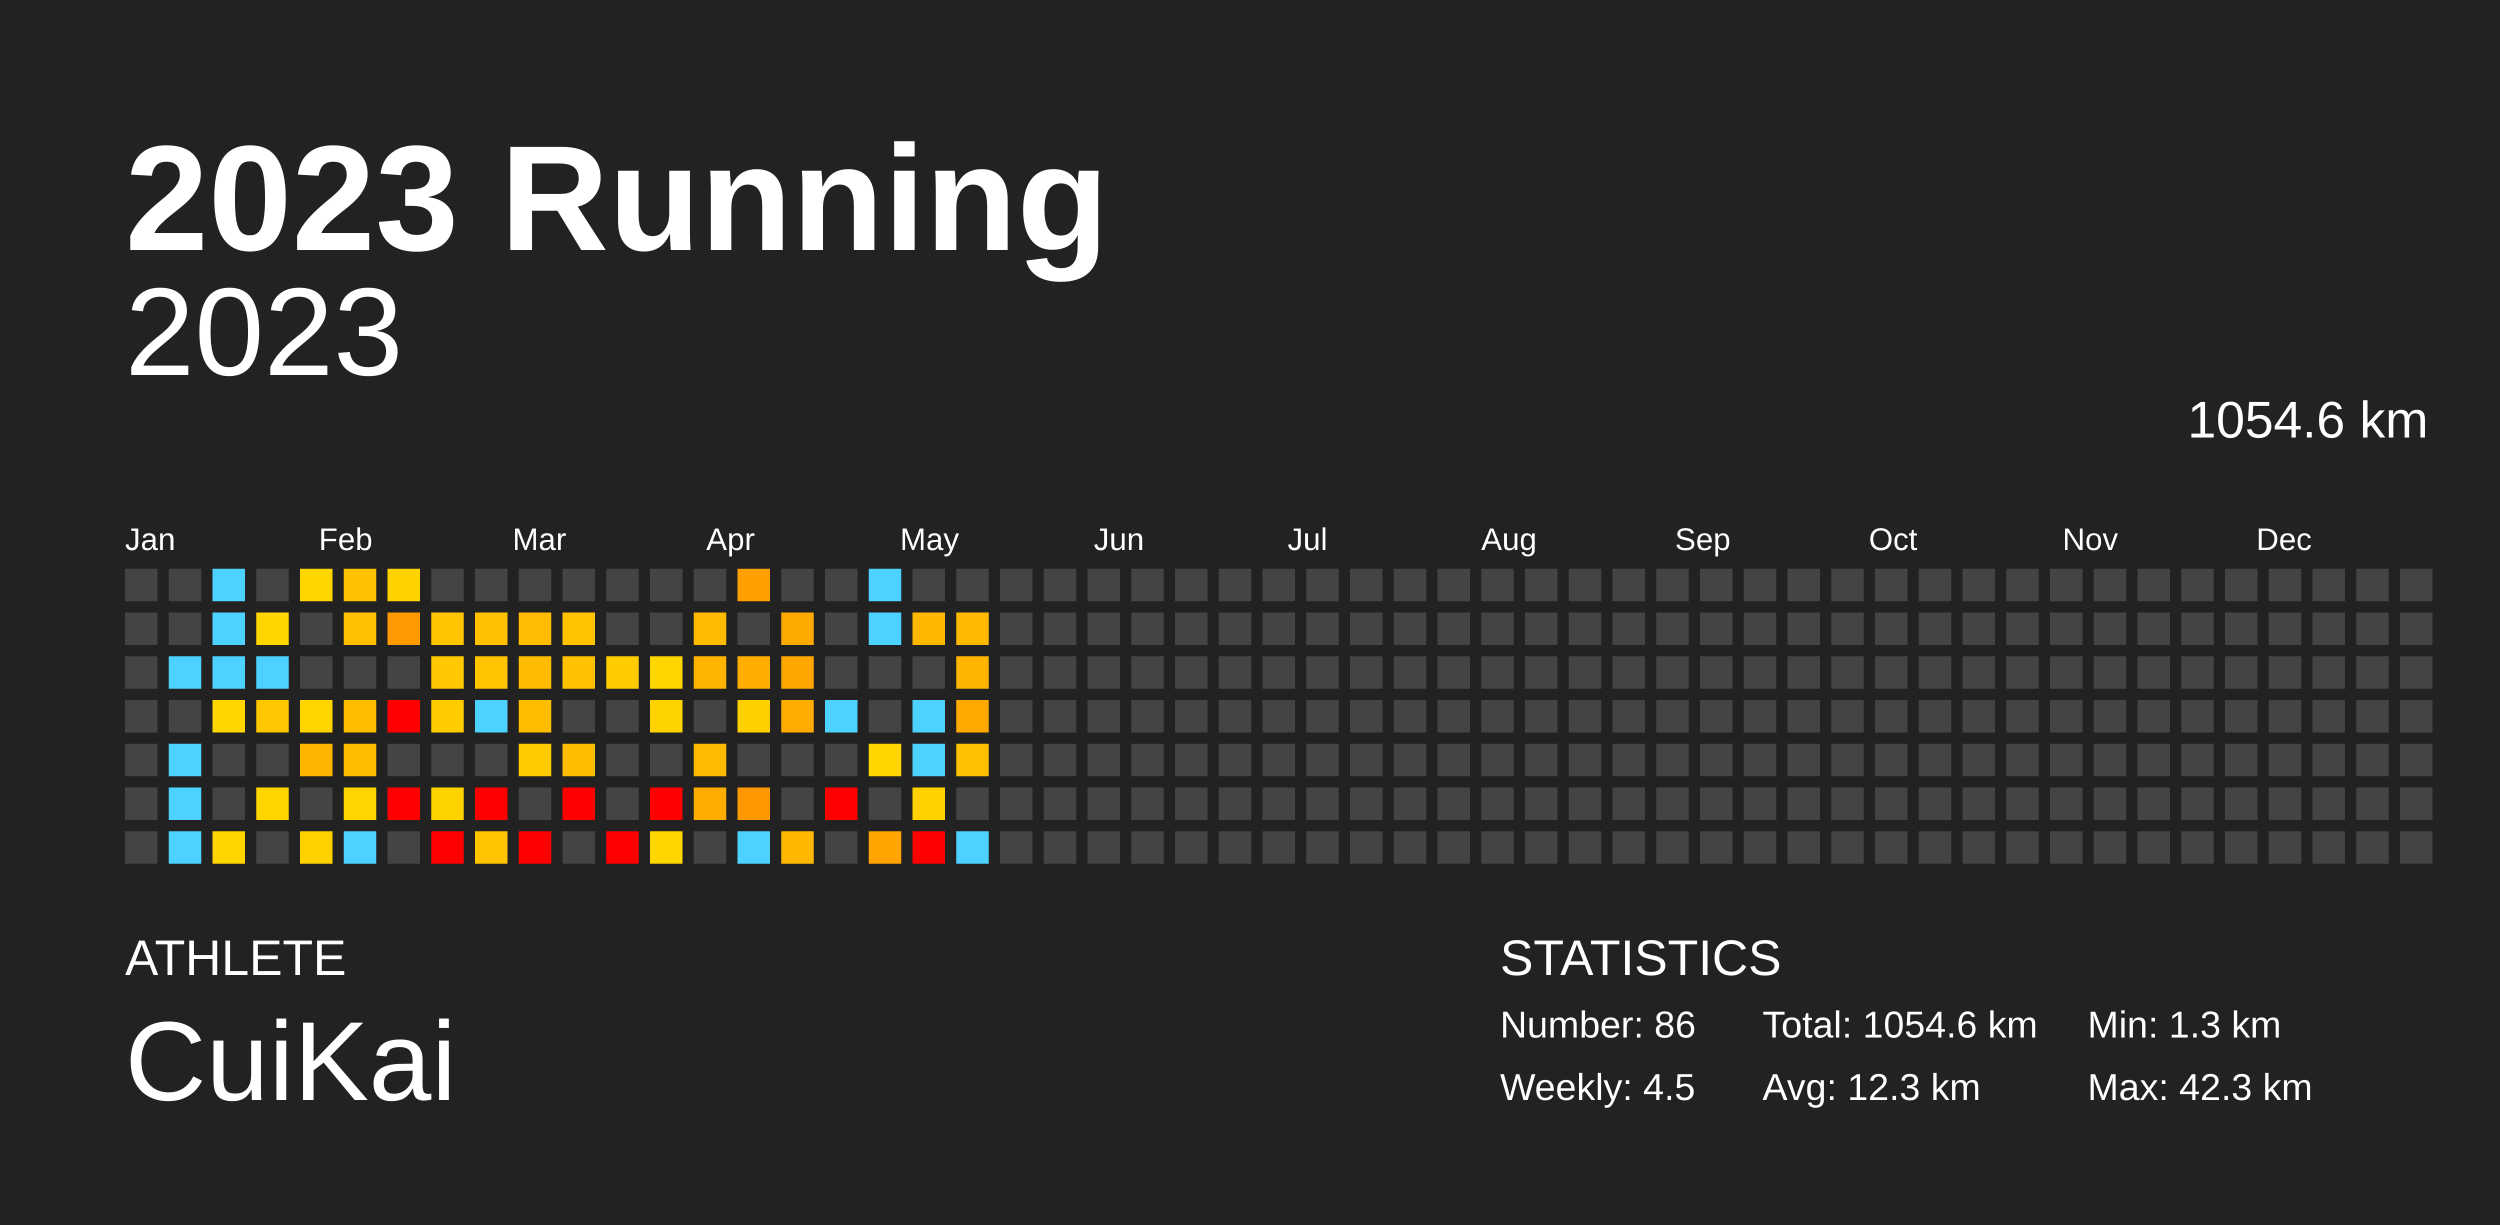
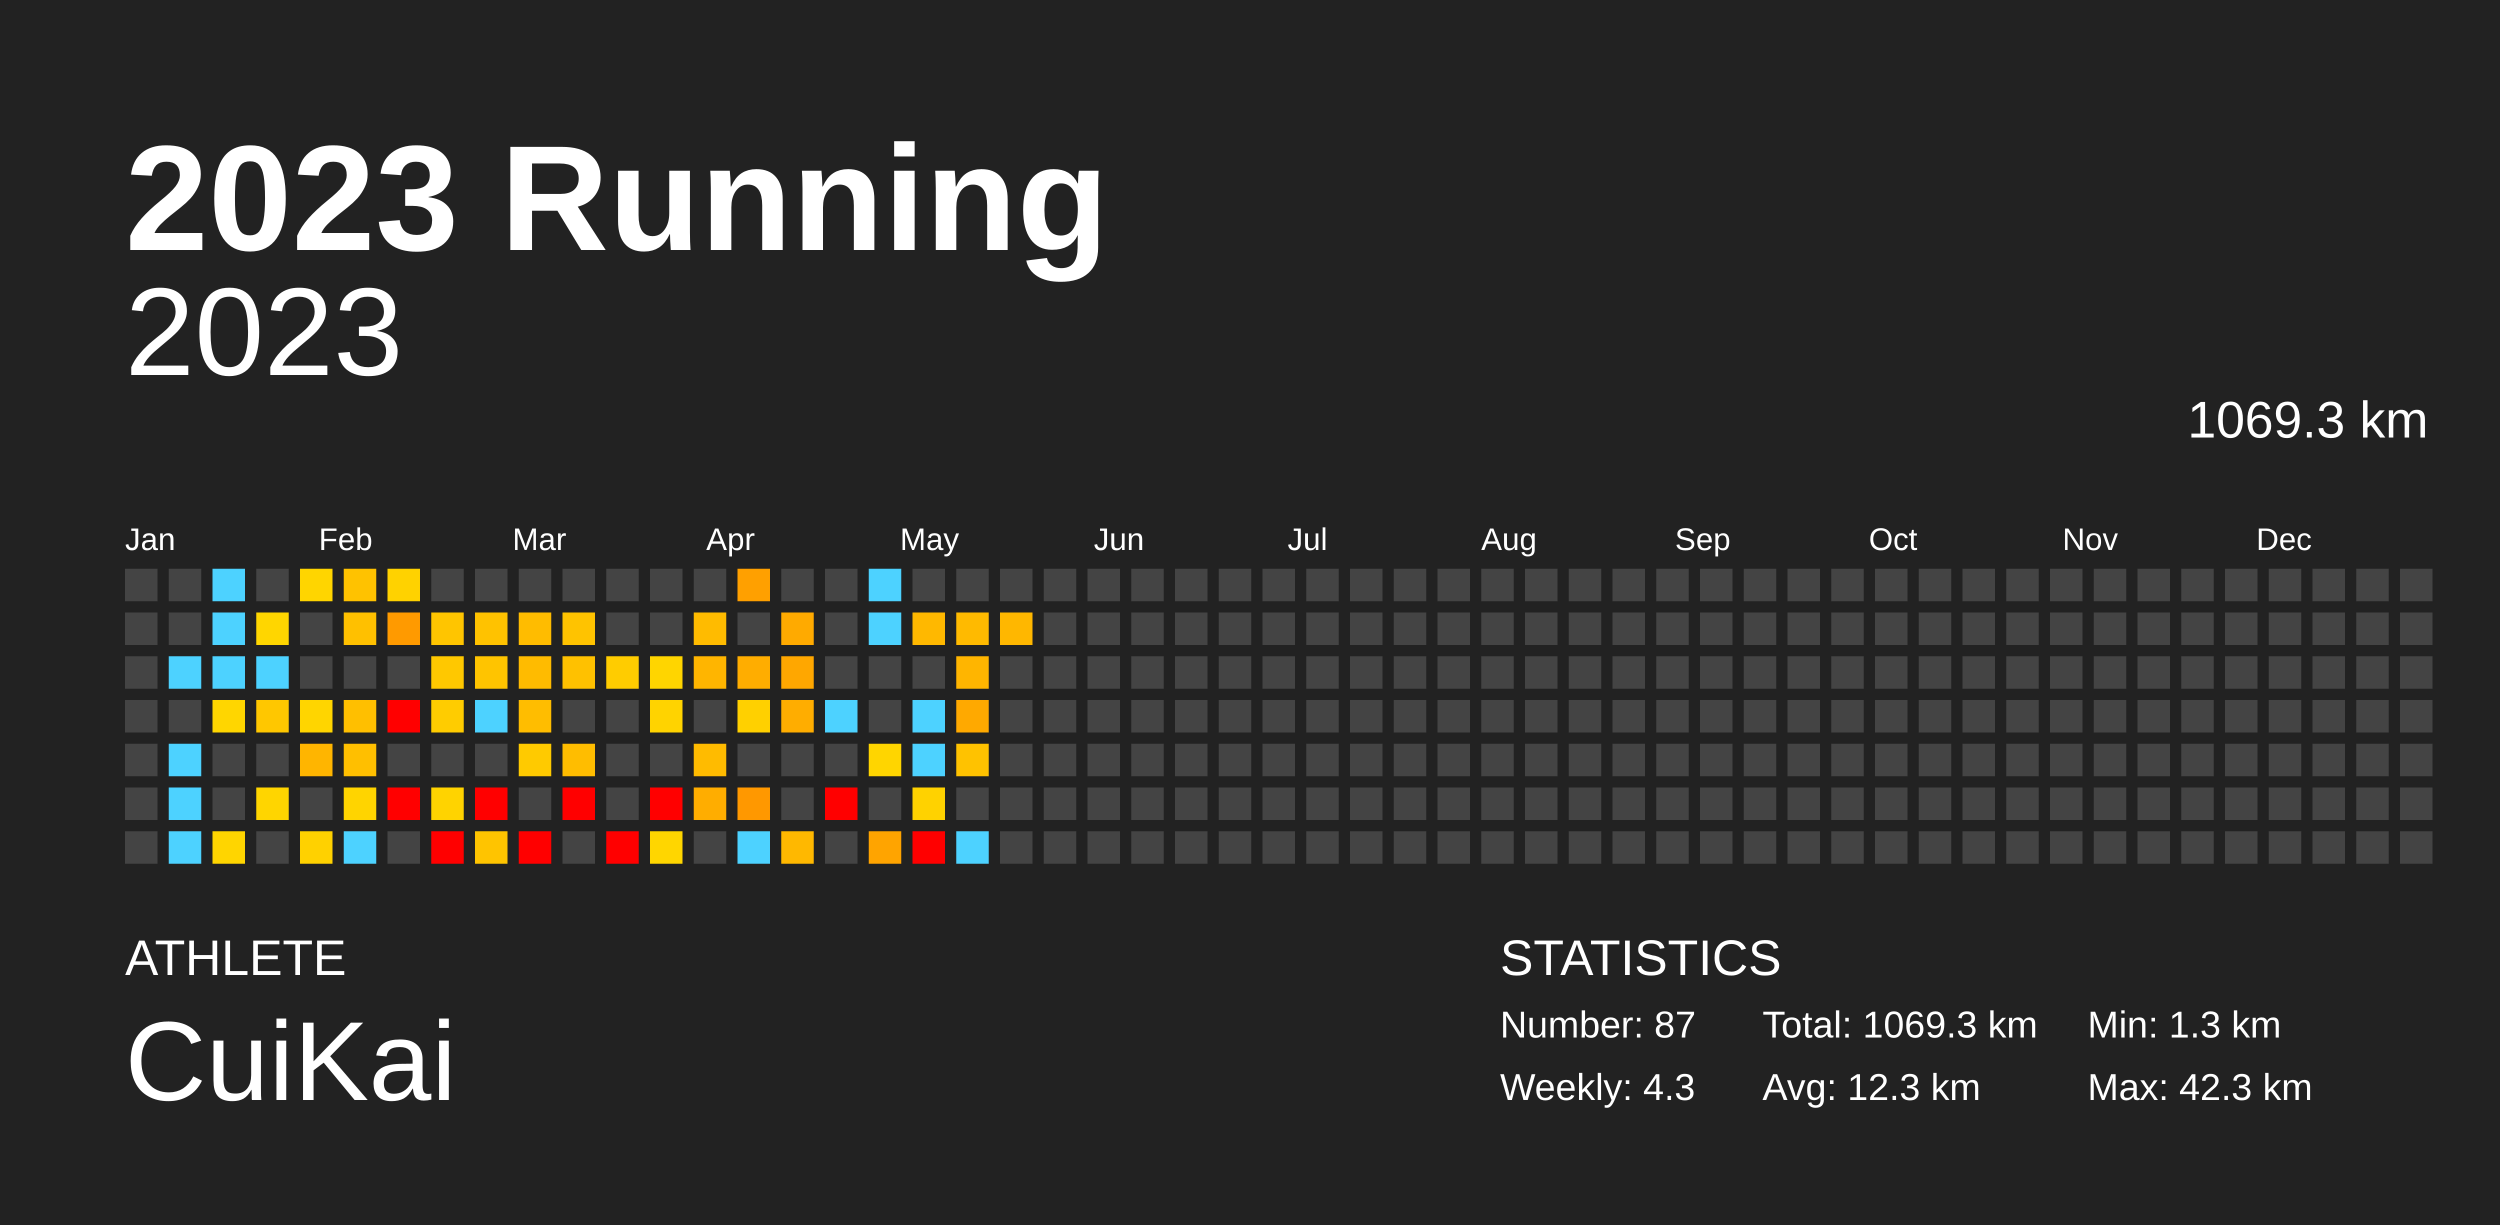
<svg xmlns="http://www.w3.org/2000/svg" baseProfile="full" height="98mm" version="1.1" viewBox="0,0,200,98" width="200mm">
  <defs />
  <rect fill="#222222" height="98" width="200" x="0" y="0" />
  <text fill="#FFFFFF" style="font-size:12px; font-family:Arial; font-weight:bold;" x="10" y="20">2023 Running</text>
  <text fill="#FFFFFF" style="font-size:4px; font-family:Arial" x="10" y="78">ATHLETE</text>
  <text fill="#FFFFFF" style="font-size:9px; font-family:Arial" x="10" y="88">CuiKai</text>
  <text fill="#FFFFFF" style="font-size:4px; font-family:Arial" x="120" y="78">STATISTICS</text>
-   <text fill="#FFFFFF" style="font-size:3px; font-family:Arial" x="120" y="83">Number: 86</text>
-   <text fill="#FFFFFF" style="font-size:3px; font-family:Arial" x="120" y="88">Weekly: 4.5</text>
-   <text fill="#FFFFFF" style="font-size:3px; font-family:Arial" x="141" y="83">Total: 1054.6 km</text>
+   <text fill="#FFFFFF" style="font-size:3px; font-family:Arial" x="120" y="83">Number: 87</text>
+   <text fill="#FFFFFF" style="font-size:3px; font-family:Arial" x="120" y="88">Weekly: 4.3</text>
+   <text fill="#FFFFFF" style="font-size:3px; font-family:Arial" x="141" y="83">Total: 1069.3 km</text>
  <text fill="#FFFFFF" style="font-size:3px; font-family:Arial" x="141" y="88">Avg: 12.3 km</text>
  <text fill="#FFFFFF" style="font-size:3px; font-family:Arial" x="167" y="83">Min: 1.3 km</text>
  <text fill="#FFFFFF" style="font-size:3px; font-family:Arial" x="167" y="88">Max: 42.3 km</text>
  <text alignment-baseline="hanging" fill="#FFFFFF" style="font-size:10.0px; font-family:Arial;" x="10" y="30">2023</text>
-   <text alignment-baseline="hanging" fill="#FFFFFF" style="font-size:4.125px; font-family:Arial;" x="175" y="35">1054.6 km</text>
+   <text alignment-baseline="hanging" fill="#FFFFFF" style="font-size:4.125px; font-family:Arial;" x="175" y="35">1069.3 km</text>
  <text fill="#FFFFFF" style="font-size:2.5px; font-family:Arial" x="10.0" y="44">Jan</text>
  <text fill="#FFFFFF" style="font-size:2.5px; font-family:Arial" x="25.5" y="44">Feb</text>
  <text fill="#FFFFFF" style="font-size:2.5px; font-family:Arial" x="41.0" y="44">Mar</text>
  <text fill="#FFFFFF" style="font-size:2.5px; font-family:Arial" x="56.5" y="44">Apr</text>
  <text fill="#FFFFFF" style="font-size:2.5px; font-family:Arial" x="72.0" y="44">May</text>
  <text fill="#FFFFFF" style="font-size:2.5px; font-family:Arial" x="87.5" y="44">Jun</text>
  <text fill="#FFFFFF" style="font-size:2.5px; font-family:Arial" x="103.0" y="44">Jul</text>
  <text fill="#FFFFFF" style="font-size:2.5px; font-family:Arial" x="118.5" y="44">Aug</text>
  <text fill="#FFFFFF" style="font-size:2.5px; font-family:Arial" x="134.0" y="44">Sep</text>
  <text fill="#FFFFFF" style="font-size:2.5px; font-family:Arial" x="149.5" y="44">Oct</text>
  <text fill="#FFFFFF" style="font-size:2.5px; font-family:Arial" x="165.0" y="44">Nov</text>
  <text fill="#FFFFFF" style="font-size:2.5px; font-family:Arial" x="180.5" y="44">Dec</text>
  <rect fill="#444444" height="2.6" width="2.6" x="10.0" y="45.5" />
  <rect fill="#444444" height="2.6" width="2.6" x="10.0" y="49.0" />
  <rect fill="#444444" height="2.6" width="2.6" x="10.0" y="52.5" />
  <rect fill="#444444" height="2.6" width="2.6" x="10.0" y="56.0" />
  <rect fill="#444444" height="2.6" width="2.6" x="10.0" y="59.5" />
  <rect fill="#444444" height="2.6" width="2.6" x="10.0" y="63.0" />
  <rect fill="#444444" height="2.6" width="2.6" x="10.0" y="66.5" />
  <rect fill="#444444" height="2.6" width="2.6" x="13.5" y="45.5" />
  <rect fill="#444444" height="2.6" width="2.6" x="13.5" y="49.0" />
  <rect fill="#4dd2ff" height="2.6" width="2.6" x="13.5" y="52.5" />
  <rect fill="#444444" height="2.6" width="2.6" x="13.5" y="56.0" />
  <rect fill="#4dd2ff" height="2.6" width="2.6" x="13.5" y="59.5" />
  <rect fill="#4dd2ff" height="2.6" width="2.6" x="13.5" y="63.0" />
  <rect fill="#4dd2ff" height="2.6" width="2.6" x="13.5" y="66.5" />
  <rect fill="#4dd2ff" height="2.6" width="2.6" x="17.0" y="45.5" />
  <rect fill="#4dd2ff" height="2.6" width="2.6" x="17.0" y="49.0" />
  <rect fill="#4dd2ff" height="2.6" width="2.6" x="17.0" y="52.5" />
  <rect fill="#ffd600" height="2.6" width="2.6" x="17.0" y="56.0" />
  <rect fill="#444444" height="2.6" width="2.6" x="17.0" y="59.5" />
  <rect fill="#444444" height="2.6" width="2.6" x="17.0" y="63.0" />
  <rect fill="#ffd500" height="2.6" width="2.6" x="17.0" y="66.5" />
  <rect fill="#444444" height="2.6" width="2.6" x="20.5" y="45.5" />
  <rect fill="#ffd600" height="2.6" width="2.6" x="20.5" y="49.0" />
  <rect fill="#4dd2ff" height="2.6" width="2.6" x="20.5" y="52.5" />
  <rect fill="#ffc700" height="2.6" width="2.6" x="20.5" y="56.0" />
  <rect fill="#444444" height="2.6" width="2.6" x="20.5" y="59.5" />
  <rect fill="#ffd500" height="2.6" width="2.6" x="20.5" y="63.0" />
  <rect fill="#444444" height="2.6" width="2.6" x="20.5" y="66.5" />
  <rect fill="#ffd500" height="2.6" width="2.6" x="24.0" y="45.5" />
  <rect fill="#444444" height="2.6" width="2.6" x="24.0" y="49.0" />
  <rect fill="#444444" height="2.6" width="2.6" x="24.0" y="52.5" />
  <rect fill="#ffd500" height="2.6" width="2.6" x="24.0" y="56.0" />
  <rect fill="#ffb500" height="2.6" width="2.6" x="24.0" y="59.5" />
  <rect fill="#444444" height="2.6" width="2.6" x="24.0" y="63.0" />
  <rect fill="#ffd100" height="2.6" width="2.6" x="24.0" y="66.5" />
  <rect fill="#ffc200" height="2.6" width="2.6" x="27.5" y="45.5" />
  <rect fill="#ffc000" height="2.6" width="2.6" x="27.5" y="49.0" />
  <rect fill="#444444" height="2.6" width="2.6" x="27.5" y="52.5" />
  <rect fill="#ffbf00" height="2.6" width="2.6" x="27.5" y="56.0" />
  <rect fill="#ffbf00" height="2.6" width="2.6" x="27.5" y="59.5" />
  <rect fill="#ffd400" height="2.6" width="2.6" x="27.5" y="63.0" />
  <rect fill="#4dd2ff" height="2.6" width="2.6" x="27.5" y="66.5" />
  <rect fill="#ffd200" height="2.6" width="2.6" x="31.0" y="45.5" />
  <rect fill="#ff9a00" height="2.6" width="2.6" x="31.0" y="49.0" />
  <rect fill="#444444" height="2.6" width="2.6" x="31.0" y="52.5" />
  <rect fill="red" height="2.6" width="2.6" x="31.0" y="56.0" />
  <rect fill="#444444" height="2.6" width="2.6" x="31.0" y="59.5" />
  <rect fill="red" height="2.6" width="2.6" x="31.0" y="63.0" />
  <rect fill="#444444" height="2.6" width="2.6" x="31.0" y="66.5" />
  <rect fill="#444444" height="2.6" width="2.6" x="34.5" y="45.5" />
  <rect fill="#ffc500" height="2.6" width="2.6" x="34.5" y="49.0" />
  <rect fill="#ffc800" height="2.6" width="2.6" x="34.5" y="52.5" />
  <rect fill="#ffcc00" height="2.6" width="2.6" x="34.5" y="56.0" />
  <rect fill="#444444" height="2.6" width="2.6" x="34.5" y="59.5" />
  <rect fill="#ffd300" height="2.6" width="2.6" x="34.5" y="63.0" />
  <rect fill="red" height="2.6" width="2.6" x="34.5" y="66.5" />
  <rect fill="#444444" height="2.6" width="2.6" x="38.0" y="45.5" />
  <rect fill="#ffc200" height="2.6" width="2.6" x="38.0" y="49.0" />
  <rect fill="#ffc400" height="2.6" width="2.6" x="38.0" y="52.5" />
  <rect fill="#4dd2ff" height="2.6" width="2.6" x="38.0" y="56.0" />
  <rect fill="#444444" height="2.6" width="2.6" x="38.0" y="59.5" />
  <rect fill="red" height="2.6" width="2.6" x="38.0" y="63.0" />
  <rect fill="#ffc400" height="2.6" width="2.6" x="38.0" y="66.5" />
  <rect fill="#444444" height="2.6" width="2.6" x="41.5" y="45.5" />
  <rect fill="#ffbc00" height="2.6" width="2.6" x="41.5" y="49.0" />
  <rect fill="#ffbb00" height="2.6" width="2.6" x="41.5" y="52.5" />
  <rect fill="#ffbd00" height="2.6" width="2.6" x="41.5" y="56.0" />
  <rect fill="#ffca00" height="2.6" width="2.6" x="41.5" y="59.5" />
  <rect fill="#444444" height="2.6" width="2.6" x="41.5" y="63.0" />
  <rect fill="red" height="2.6" width="2.6" x="41.5" y="66.5" />
  <rect fill="#444444" height="2.6" width="2.6" x="45.0" y="45.5" />
  <rect fill="#ffc300" height="2.6" width="2.6" x="45.0" y="49.0" />
  <rect fill="#ffc100" height="2.6" width="2.6" x="45.0" y="52.5" />
  <rect fill="#444444" height="2.6" width="2.6" x="45.0" y="56.0" />
  <rect fill="#ffbd00" height="2.6" width="2.6" x="45.0" y="59.5" />
  <rect fill="red" height="2.6" width="2.6" x="45.0" y="63.0" />
  <rect fill="#444444" height="2.6" width="2.6" x="45.0" y="66.5" />
  <rect fill="#444444" height="2.6" width="2.6" x="48.5" y="45.5" />
  <rect fill="#444444" height="2.6" width="2.6" x="48.5" y="49.0" />
  <rect fill="#ffcc00" height="2.6" width="2.6" x="48.5" y="52.5" />
  <rect fill="#444444" height="2.6" width="2.6" x="48.5" y="56.0" />
  <rect fill="#444444" height="2.6" width="2.6" x="48.5" y="59.5" />
  <rect fill="#444444" height="2.6" width="2.6" x="48.5" y="63.0" />
  <rect fill="red" height="2.6" width="2.6" x="48.5" y="66.5" />
  <rect fill="#444444" height="2.6" width="2.6" x="52.0" y="45.5" />
  <rect fill="#444444" height="2.6" width="2.6" x="52.0" y="49.0" />
  <rect fill="#ffd500" height="2.6" width="2.6" x="52.0" y="52.5" />
  <rect fill="#ffd300" height="2.6" width="2.6" x="52.0" y="56.0" />
  <rect fill="#444444" height="2.6" width="2.6" x="52.0" y="59.5" />
  <rect fill="red" height="2.6" width="2.6" x="52.0" y="63.0" />
  <rect fill="#ffd600" height="2.6" width="2.6" x="52.0" y="66.5" />
  <rect fill="#444444" height="2.6" width="2.6" x="55.5" y="45.5" />
  <rect fill="#ffbb00" height="2.6" width="2.6" x="55.5" y="49.0" />
  <rect fill="#ffb500" height="2.6" width="2.6" x="55.5" y="52.5" />
  <rect fill="#444444" height="2.6" width="2.6" x="55.5" y="56.0" />
  <rect fill="#ffbb00" height="2.6" width="2.6" x="55.5" y="59.5" />
  <rect fill="#ffad00" height="2.6" width="2.6" x="55.5" y="63.0" />
  <rect fill="#444444" height="2.6" width="2.6" x="55.5" y="66.5" />
  <rect fill="#ffa000" height="2.6" width="2.6" x="59.0" y="45.5" />
  <rect fill="#444444" height="2.6" width="2.6" x="59.0" y="49.0" />
  <rect fill="#ffad00" height="2.6" width="2.6" x="59.0" y="52.5" />
  <rect fill="#ffd000" height="2.6" width="2.6" x="59.0" y="56.0" />
  <rect fill="#444444" height="2.6" width="2.6" x="59.0" y="59.5" />
  <rect fill="#ff9800" height="2.6" width="2.6" x="59.0" y="63.0" />
  <rect fill="#4dd2ff" height="2.6" width="2.6" x="59.0" y="66.5" />
  <rect fill="#444444" height="2.6" width="2.6" x="62.5" y="45.5" />
  <rect fill="#ffaa00" height="2.6" width="2.6" x="62.5" y="49.0" />
  <rect fill="#ffa700" height="2.6" width="2.6" x="62.5" y="52.5" />
  <rect fill="#ffad00" height="2.6" width="2.6" x="62.5" y="56.0" />
  <rect fill="#444444" height="2.6" width="2.6" x="62.5" y="59.5" />
  <rect fill="#444444" height="2.6" width="2.6" x="62.5" y="63.0" />
  <rect fill="#ffb800" height="2.6" width="2.6" x="62.5" y="66.5" />
  <rect fill="#444444" height="2.6" width="2.6" x="66.0" y="45.5" />
  <rect fill="#444444" height="2.6" width="2.6" x="66.0" y="49.0" />
  <rect fill="#444444" height="2.6" width="2.6" x="66.0" y="52.5" />
  <rect fill="#4dd2ff" height="2.6" width="2.6" x="66.0" y="56.0" />
  <rect fill="#444444" height="2.6" width="2.6" x="66.0" y="59.5" />
  <rect fill="red" height="2.6" width="2.6" x="66.0" y="63.0" />
  <rect fill="#444444" height="2.6" width="2.6" x="66.0" y="66.5" />
  <rect fill="#4dd2ff" height="2.6" width="2.6" x="69.5" y="45.5" />
  <rect fill="#4dd2ff" height="2.6" width="2.6" x="69.5" y="49.0" />
  <rect fill="#444444" height="2.6" width="2.6" x="69.5" y="52.5" />
  <rect fill="#444444" height="2.6" width="2.6" x="69.5" y="56.0" />
  <rect fill="#ffd500" height="2.6" width="2.6" x="69.5" y="59.5" />
  <rect fill="#444444" height="2.6" width="2.6" x="69.5" y="63.0" />
  <rect fill="#ffa400" height="2.6" width="2.6" x="69.5" y="66.5" />
  <rect fill="#444444" height="2.6" width="2.6" x="73.0" y="45.5" />
  <rect fill="#ffb800" height="2.6" width="2.6" x="73.0" y="49.0" />
  <rect fill="#444444" height="2.6" width="2.6" x="73.0" y="52.5" />
  <rect fill="#4dd2ff" height="2.6" width="2.6" x="73.0" y="56.0" />
  <rect fill="#4dd2ff" height="2.6" width="2.6" x="73.0" y="59.5" />
  <rect fill="#ffd200" height="2.6" width="2.6" x="73.0" y="63.0" />
  <rect fill="red" height="2.6" width="2.6" x="73.0" y="66.5" />
  <rect fill="#444444" height="2.6" width="2.6" x="76.5" y="45.5" />
  <rect fill="#ffba00" height="2.6" width="2.6" x="76.5" y="49.0" />
  <rect fill="#ffb500" height="2.6" width="2.6" x="76.5" y="52.5" />
  <rect fill="#ffa900" height="2.6" width="2.6" x="76.5" y="56.0" />
  <rect fill="#ffc200" height="2.6" width="2.6" x="76.5" y="59.5" />
  <rect fill="#444444" height="2.6" width="2.6" x="76.5" y="63.0" />
  <rect fill="#4dd2ff" height="2.6" width="2.6" x="76.5" y="66.5" />
  <rect fill="#444444" height="2.6" width="2.6" x="80.0" y="45.5" />
-   <rect fill="#444444" height="2.6" width="2.6" x="80.0" y="49.0" />
+   <rect fill="#ffb700" height="2.6" width="2.6" x="80.0" y="49.0" />
  <rect fill="#444444" height="2.6" width="2.6" x="80.0" y="52.5" />
  <rect fill="#444444" height="2.6" width="2.6" x="80.0" y="56.0" />
  <rect fill="#444444" height="2.6" width="2.6" x="80.0" y="59.5" />
  <rect fill="#444444" height="2.6" width="2.6" x="80.0" y="63.0" />
  <rect fill="#444444" height="2.6" width="2.6" x="80.0" y="66.5" />
  <rect fill="#444444" height="2.6" width="2.6" x="83.5" y="45.5" />
  <rect fill="#444444" height="2.6" width="2.6" x="83.5" y="49.0" />
  <rect fill="#444444" height="2.6" width="2.6" x="83.5" y="52.5" />
  <rect fill="#444444" height="2.6" width="2.6" x="83.5" y="56.0" />
  <rect fill="#444444" height="2.6" width="2.6" x="83.5" y="59.5" />
  <rect fill="#444444" height="2.6" width="2.6" x="83.5" y="63.0" />
  <rect fill="#444444" height="2.6" width="2.6" x="83.5" y="66.5" />
  <rect fill="#444444" height="2.6" width="2.6" x="87.0" y="45.5" />
  <rect fill="#444444" height="2.6" width="2.6" x="87.0" y="49.0" />
  <rect fill="#444444" height="2.6" width="2.6" x="87.0" y="52.5" />
  <rect fill="#444444" height="2.6" width="2.6" x="87.0" y="56.0" />
  <rect fill="#444444" height="2.6" width="2.6" x="87.0" y="59.5" />
  <rect fill="#444444" height="2.6" width="2.6" x="87.0" y="63.0" />
  <rect fill="#444444" height="2.6" width="2.6" x="87.0" y="66.5" />
  <rect fill="#444444" height="2.6" width="2.6" x="90.5" y="45.5" />
  <rect fill="#444444" height="2.6" width="2.6" x="90.5" y="49.0" />
  <rect fill="#444444" height="2.6" width="2.6" x="90.5" y="52.5" />
  <rect fill="#444444" height="2.6" width="2.6" x="90.5" y="56.0" />
  <rect fill="#444444" height="2.6" width="2.6" x="90.5" y="59.5" />
  <rect fill="#444444" height="2.6" width="2.6" x="90.5" y="63.0" />
  <rect fill="#444444" height="2.6" width="2.6" x="90.5" y="66.5" />
  <rect fill="#444444" height="2.6" width="2.6" x="94.0" y="45.5" />
  <rect fill="#444444" height="2.6" width="2.6" x="94.0" y="49.0" />
  <rect fill="#444444" height="2.6" width="2.6" x="94.0" y="52.5" />
  <rect fill="#444444" height="2.6" width="2.6" x="94.0" y="56.0" />
  <rect fill="#444444" height="2.6" width="2.6" x="94.0" y="59.5" />
  <rect fill="#444444" height="2.6" width="2.6" x="94.0" y="63.0" />
  <rect fill="#444444" height="2.6" width="2.6" x="94.0" y="66.5" />
  <rect fill="#444444" height="2.6" width="2.6" x="97.5" y="45.5" />
  <rect fill="#444444" height="2.6" width="2.6" x="97.5" y="49.0" />
  <rect fill="#444444" height="2.6" width="2.6" x="97.5" y="52.5" />
  <rect fill="#444444" height="2.6" width="2.6" x="97.5" y="56.0" />
  <rect fill="#444444" height="2.6" width="2.6" x="97.5" y="59.5" />
  <rect fill="#444444" height="2.6" width="2.6" x="97.5" y="63.0" />
  <rect fill="#444444" height="2.6" width="2.6" x="97.5" y="66.5" />
  <rect fill="#444444" height="2.6" width="2.6" x="101.0" y="45.5" />
  <rect fill="#444444" height="2.6" width="2.6" x="101.0" y="49.0" />
  <rect fill="#444444" height="2.6" width="2.6" x="101.0" y="52.5" />
  <rect fill="#444444" height="2.6" width="2.6" x="101.0" y="56.0" />
  <rect fill="#444444" height="2.6" width="2.6" x="101.0" y="59.5" />
  <rect fill="#444444" height="2.6" width="2.6" x="101.0" y="63.0" />
  <rect fill="#444444" height="2.6" width="2.6" x="101.0" y="66.5" />
  <rect fill="#444444" height="2.6" width="2.6" x="104.5" y="45.5" />
  <rect fill="#444444" height="2.6" width="2.6" x="104.5" y="49.0" />
  <rect fill="#444444" height="2.6" width="2.6" x="104.5" y="52.5" />
  <rect fill="#444444" height="2.6" width="2.6" x="104.5" y="56.0" />
  <rect fill="#444444" height="2.6" width="2.6" x="104.5" y="59.5" />
  <rect fill="#444444" height="2.6" width="2.6" x="104.5" y="63.0" />
  <rect fill="#444444" height="2.6" width="2.6" x="104.5" y="66.5" />
  <rect fill="#444444" height="2.6" width="2.6" x="108.0" y="45.5" />
  <rect fill="#444444" height="2.6" width="2.6" x="108.0" y="49.0" />
  <rect fill="#444444" height="2.6" width="2.6" x="108.0" y="52.5" />
  <rect fill="#444444" height="2.6" width="2.6" x="108.0" y="56.0" />
  <rect fill="#444444" height="2.6" width="2.6" x="108.0" y="59.5" />
  <rect fill="#444444" height="2.6" width="2.6" x="108.0" y="63.0" />
  <rect fill="#444444" height="2.6" width="2.6" x="108.0" y="66.5" />
  <rect fill="#444444" height="2.6" width="2.6" x="111.5" y="45.5" />
  <rect fill="#444444" height="2.6" width="2.6" x="111.5" y="49.0" />
  <rect fill="#444444" height="2.6" width="2.6" x="111.5" y="52.5" />
  <rect fill="#444444" height="2.6" width="2.6" x="111.5" y="56.0" />
  <rect fill="#444444" height="2.6" width="2.6" x="111.5" y="59.5" />
  <rect fill="#444444" height="2.6" width="2.6" x="111.5" y="63.0" />
  <rect fill="#444444" height="2.6" width="2.6" x="111.5" y="66.5" />
  <rect fill="#444444" height="2.6" width="2.6" x="115.0" y="45.5" />
  <rect fill="#444444" height="2.6" width="2.6" x="115.0" y="49.0" />
  <rect fill="#444444" height="2.6" width="2.6" x="115.0" y="52.5" />
  <rect fill="#444444" height="2.6" width="2.6" x="115.0" y="56.0" />
  <rect fill="#444444" height="2.6" width="2.6" x="115.0" y="59.5" />
  <rect fill="#444444" height="2.6" width="2.6" x="115.0" y="63.0" />
  <rect fill="#444444" height="2.6" width="2.6" x="115.0" y="66.5" />
  <rect fill="#444444" height="2.6" width="2.6" x="118.5" y="45.5" />
  <rect fill="#444444" height="2.6" width="2.6" x="118.5" y="49.0" />
  <rect fill="#444444" height="2.6" width="2.6" x="118.5" y="52.5" />
  <rect fill="#444444" height="2.6" width="2.6" x="118.5" y="56.0" />
  <rect fill="#444444" height="2.6" width="2.6" x="118.5" y="59.5" />
  <rect fill="#444444" height="2.6" width="2.6" x="118.5" y="63.0" />
  <rect fill="#444444" height="2.6" width="2.6" x="118.5" y="66.5" />
  <rect fill="#444444" height="2.6" width="2.6" x="122.0" y="45.5" />
  <rect fill="#444444" height="2.6" width="2.6" x="122.0" y="49.0" />
  <rect fill="#444444" height="2.6" width="2.6" x="122.0" y="52.5" />
  <rect fill="#444444" height="2.6" width="2.6" x="122.0" y="56.0" />
  <rect fill="#444444" height="2.6" width="2.6" x="122.0" y="59.5" />
  <rect fill="#444444" height="2.6" width="2.6" x="122.0" y="63.0" />
  <rect fill="#444444" height="2.6" width="2.6" x="122.0" y="66.5" />
  <rect fill="#444444" height="2.6" width="2.6" x="125.5" y="45.5" />
  <rect fill="#444444" height="2.6" width="2.6" x="125.5" y="49.0" />
  <rect fill="#444444" height="2.6" width="2.6" x="125.5" y="52.5" />
  <rect fill="#444444" height="2.6" width="2.6" x="125.5" y="56.0" />
  <rect fill="#444444" height="2.6" width="2.6" x="125.5" y="59.5" />
  <rect fill="#444444" height="2.6" width="2.6" x="125.5" y="63.0" />
  <rect fill="#444444" height="2.6" width="2.6" x="125.5" y="66.5" />
  <rect fill="#444444" height="2.6" width="2.6" x="129.0" y="45.5" />
  <rect fill="#444444" height="2.6" width="2.6" x="129.0" y="49.0" />
  <rect fill="#444444" height="2.6" width="2.6" x="129.0" y="52.5" />
  <rect fill="#444444" height="2.6" width="2.6" x="129.0" y="56.0" />
  <rect fill="#444444" height="2.6" width="2.6" x="129.0" y="59.5" />
  <rect fill="#444444" height="2.6" width="2.6" x="129.0" y="63.0" />
  <rect fill="#444444" height="2.6" width="2.6" x="129.0" y="66.5" />
  <rect fill="#444444" height="2.6" width="2.6" x="132.5" y="45.5" />
  <rect fill="#444444" height="2.6" width="2.6" x="132.5" y="49.0" />
  <rect fill="#444444" height="2.6" width="2.6" x="132.5" y="52.5" />
  <rect fill="#444444" height="2.6" width="2.6" x="132.5" y="56.0" />
  <rect fill="#444444" height="2.6" width="2.6" x="132.5" y="59.5" />
  <rect fill="#444444" height="2.6" width="2.6" x="132.5" y="63.0" />
  <rect fill="#444444" height="2.6" width="2.6" x="132.5" y="66.5" />
  <rect fill="#444444" height="2.6" width="2.6" x="136.0" y="45.5" />
  <rect fill="#444444" height="2.6" width="2.6" x="136.0" y="49.0" />
  <rect fill="#444444" height="2.6" width="2.6" x="136.0" y="52.5" />
  <rect fill="#444444" height="2.6" width="2.6" x="136.0" y="56.0" />
  <rect fill="#444444" height="2.6" width="2.6" x="136.0" y="59.5" />
  <rect fill="#444444" height="2.6" width="2.6" x="136.0" y="63.0" />
  <rect fill="#444444" height="2.6" width="2.6" x="136.0" y="66.5" />
  <rect fill="#444444" height="2.6" width="2.6" x="139.5" y="45.5" />
  <rect fill="#444444" height="2.6" width="2.6" x="139.5" y="49.0" />
  <rect fill="#444444" height="2.6" width="2.6" x="139.5" y="52.5" />
  <rect fill="#444444" height="2.6" width="2.6" x="139.5" y="56.0" />
  <rect fill="#444444" height="2.6" width="2.6" x="139.5" y="59.5" />
  <rect fill="#444444" height="2.6" width="2.6" x="139.5" y="63.0" />
  <rect fill="#444444" height="2.6" width="2.6" x="139.5" y="66.5" />
  <rect fill="#444444" height="2.6" width="2.6" x="143.0" y="45.5" />
  <rect fill="#444444" height="2.6" width="2.6" x="143.0" y="49.0" />
  <rect fill="#444444" height="2.6" width="2.6" x="143.0" y="52.5" />
  <rect fill="#444444" height="2.6" width="2.6" x="143.0" y="56.0" />
  <rect fill="#444444" height="2.6" width="2.6" x="143.0" y="59.5" />
  <rect fill="#444444" height="2.6" width="2.6" x="143.0" y="63.0" />
  <rect fill="#444444" height="2.6" width="2.6" x="143.0" y="66.5" />
  <rect fill="#444444" height="2.6" width="2.6" x="146.5" y="45.5" />
  <rect fill="#444444" height="2.6" width="2.6" x="146.5" y="49.0" />
  <rect fill="#444444" height="2.6" width="2.6" x="146.5" y="52.5" />
  <rect fill="#444444" height="2.6" width="2.6" x="146.5" y="56.0" />
  <rect fill="#444444" height="2.6" width="2.6" x="146.5" y="59.5" />
  <rect fill="#444444" height="2.6" width="2.6" x="146.5" y="63.0" />
  <rect fill="#444444" height="2.6" width="2.6" x="146.5" y="66.5" />
  <rect fill="#444444" height="2.6" width="2.6" x="150.0" y="45.5" />
  <rect fill="#444444" height="2.6" width="2.6" x="150.0" y="49.0" />
  <rect fill="#444444" height="2.6" width="2.6" x="150.0" y="52.5" />
  <rect fill="#444444" height="2.6" width="2.6" x="150.0" y="56.0" />
  <rect fill="#444444" height="2.6" width="2.6" x="150.0" y="59.5" />
  <rect fill="#444444" height="2.6" width="2.6" x="150.0" y="63.0" />
  <rect fill="#444444" height="2.6" width="2.6" x="150.0" y="66.5" />
  <rect fill="#444444" height="2.6" width="2.6" x="153.5" y="45.5" />
  <rect fill="#444444" height="2.6" width="2.6" x="153.5" y="49.0" />
  <rect fill="#444444" height="2.6" width="2.6" x="153.5" y="52.5" />
  <rect fill="#444444" height="2.6" width="2.6" x="153.5" y="56.0" />
  <rect fill="#444444" height="2.6" width="2.6" x="153.5" y="59.5" />
  <rect fill="#444444" height="2.6" width="2.6" x="153.5" y="63.0" />
  <rect fill="#444444" height="2.6" width="2.6" x="153.5" y="66.5" />
  <rect fill="#444444" height="2.6" width="2.6" x="157.0" y="45.5" />
  <rect fill="#444444" height="2.6" width="2.6" x="157.0" y="49.0" />
  <rect fill="#444444" height="2.6" width="2.6" x="157.0" y="52.5" />
  <rect fill="#444444" height="2.6" width="2.6" x="157.0" y="56.0" />
  <rect fill="#444444" height="2.6" width="2.6" x="157.0" y="59.5" />
  <rect fill="#444444" height="2.6" width="2.6" x="157.0" y="63.0" />
  <rect fill="#444444" height="2.6" width="2.6" x="157.0" y="66.5" />
  <rect fill="#444444" height="2.6" width="2.6" x="160.5" y="45.5" />
  <rect fill="#444444" height="2.6" width="2.6" x="160.5" y="49.0" />
  <rect fill="#444444" height="2.6" width="2.6" x="160.5" y="52.5" />
  <rect fill="#444444" height="2.6" width="2.6" x="160.5" y="56.0" />
  <rect fill="#444444" height="2.6" width="2.6" x="160.5" y="59.5" />
  <rect fill="#444444" height="2.6" width="2.6" x="160.5" y="63.0" />
  <rect fill="#444444" height="2.6" width="2.6" x="160.5" y="66.5" />
  <rect fill="#444444" height="2.6" width="2.6" x="164.0" y="45.5" />
  <rect fill="#444444" height="2.6" width="2.6" x="164.0" y="49.0" />
  <rect fill="#444444" height="2.6" width="2.6" x="164.0" y="52.5" />
  <rect fill="#444444" height="2.6" width="2.6" x="164.0" y="56.0" />
  <rect fill="#444444" height="2.6" width="2.6" x="164.0" y="59.5" />
  <rect fill="#444444" height="2.6" width="2.6" x="164.0" y="63.0" />
  <rect fill="#444444" height="2.6" width="2.6" x="164.0" y="66.5" />
  <rect fill="#444444" height="2.6" width="2.6" x="167.5" y="45.5" />
  <rect fill="#444444" height="2.6" width="2.6" x="167.5" y="49.0" />
  <rect fill="#444444" height="2.6" width="2.6" x="167.5" y="52.5" />
  <rect fill="#444444" height="2.6" width="2.6" x="167.5" y="56.0" />
  <rect fill="#444444" height="2.6" width="2.6" x="167.5" y="59.5" />
  <rect fill="#444444" height="2.6" width="2.6" x="167.5" y="63.0" />
  <rect fill="#444444" height="2.6" width="2.6" x="167.5" y="66.5" />
  <rect fill="#444444" height="2.6" width="2.6" x="171.0" y="45.5" />
  <rect fill="#444444" height="2.6" width="2.6" x="171.0" y="49.0" />
  <rect fill="#444444" height="2.6" width="2.6" x="171.0" y="52.5" />
  <rect fill="#444444" height="2.6" width="2.6" x="171.0" y="56.0" />
  <rect fill="#444444" height="2.6" width="2.6" x="171.0" y="59.5" />
  <rect fill="#444444" height="2.6" width="2.6" x="171.0" y="63.0" />
  <rect fill="#444444" height="2.6" width="2.6" x="171.0" y="66.5" />
  <rect fill="#444444" height="2.6" width="2.6" x="174.5" y="45.5" />
  <rect fill="#444444" height="2.6" width="2.6" x="174.5" y="49.0" />
  <rect fill="#444444" height="2.6" width="2.6" x="174.5" y="52.5" />
  <rect fill="#444444" height="2.6" width="2.6" x="174.5" y="56.0" />
  <rect fill="#444444" height="2.6" width="2.6" x="174.5" y="59.5" />
  <rect fill="#444444" height="2.6" width="2.6" x="174.5" y="63.0" />
  <rect fill="#444444" height="2.6" width="2.6" x="174.5" y="66.5" />
  <rect fill="#444444" height="2.6" width="2.6" x="178.0" y="45.5" />
  <rect fill="#444444" height="2.6" width="2.6" x="178.0" y="49.0" />
  <rect fill="#444444" height="2.6" width="2.6" x="178.0" y="52.5" />
  <rect fill="#444444" height="2.6" width="2.6" x="178.0" y="56.0" />
  <rect fill="#444444" height="2.6" width="2.6" x="178.0" y="59.5" />
  <rect fill="#444444" height="2.6" width="2.6" x="178.0" y="63.0" />
  <rect fill="#444444" height="2.6" width="2.6" x="178.0" y="66.5" />
  <rect fill="#444444" height="2.6" width="2.6" x="181.5" y="45.5" />
  <rect fill="#444444" height="2.6" width="2.6" x="181.5" y="49.0" />
  <rect fill="#444444" height="2.6" width="2.6" x="181.5" y="52.5" />
  <rect fill="#444444" height="2.6" width="2.6" x="181.5" y="56.0" />
  <rect fill="#444444" height="2.6" width="2.6" x="181.5" y="59.5" />
  <rect fill="#444444" height="2.6" width="2.6" x="181.5" y="63.0" />
  <rect fill="#444444" height="2.6" width="2.6" x="181.5" y="66.5" />
  <rect fill="#444444" height="2.6" width="2.6" x="185.0" y="45.5" />
  <rect fill="#444444" height="2.6" width="2.6" x="185.0" y="49.0" />
  <rect fill="#444444" height="2.6" width="2.6" x="185.0" y="52.5" />
  <rect fill="#444444" height="2.6" width="2.6" x="185.0" y="56.0" />
  <rect fill="#444444" height="2.6" width="2.6" x="185.0" y="59.5" />
  <rect fill="#444444" height="2.6" width="2.6" x="185.0" y="63.0" />
  <rect fill="#444444" height="2.6" width="2.6" x="185.0" y="66.5" />
  <rect fill="#444444" height="2.6" width="2.6" x="188.5" y="45.5" />
  <rect fill="#444444" height="2.6" width="2.6" x="188.5" y="49.0" />
  <rect fill="#444444" height="2.6" width="2.6" x="188.5" y="52.5" />
  <rect fill="#444444" height="2.6" width="2.6" x="188.5" y="56.0" />
  <rect fill="#444444" height="2.6" width="2.6" x="188.5" y="59.5" />
  <rect fill="#444444" height="2.6" width="2.6" x="188.5" y="63.0" />
  <rect fill="#444444" height="2.6" width="2.6" x="188.5" y="66.5" />
  <rect fill="#444444" height="2.6" width="2.6" x="192.0" y="45.5" />
  <rect fill="#444444" height="2.6" width="2.6" x="192.0" y="49.0" />
  <rect fill="#444444" height="2.6" width="2.6" x="192.0" y="52.5" />
  <rect fill="#444444" height="2.6" width="2.6" x="192.0" y="56.0" />
  <rect fill="#444444" height="2.6" width="2.6" x="192.0" y="59.5" />
  <rect fill="#444444" height="2.6" width="2.6" x="192.0" y="63.0" />
  <rect fill="#444444" height="2.6" width="2.6" x="192.0" y="66.5" />
</svg>
